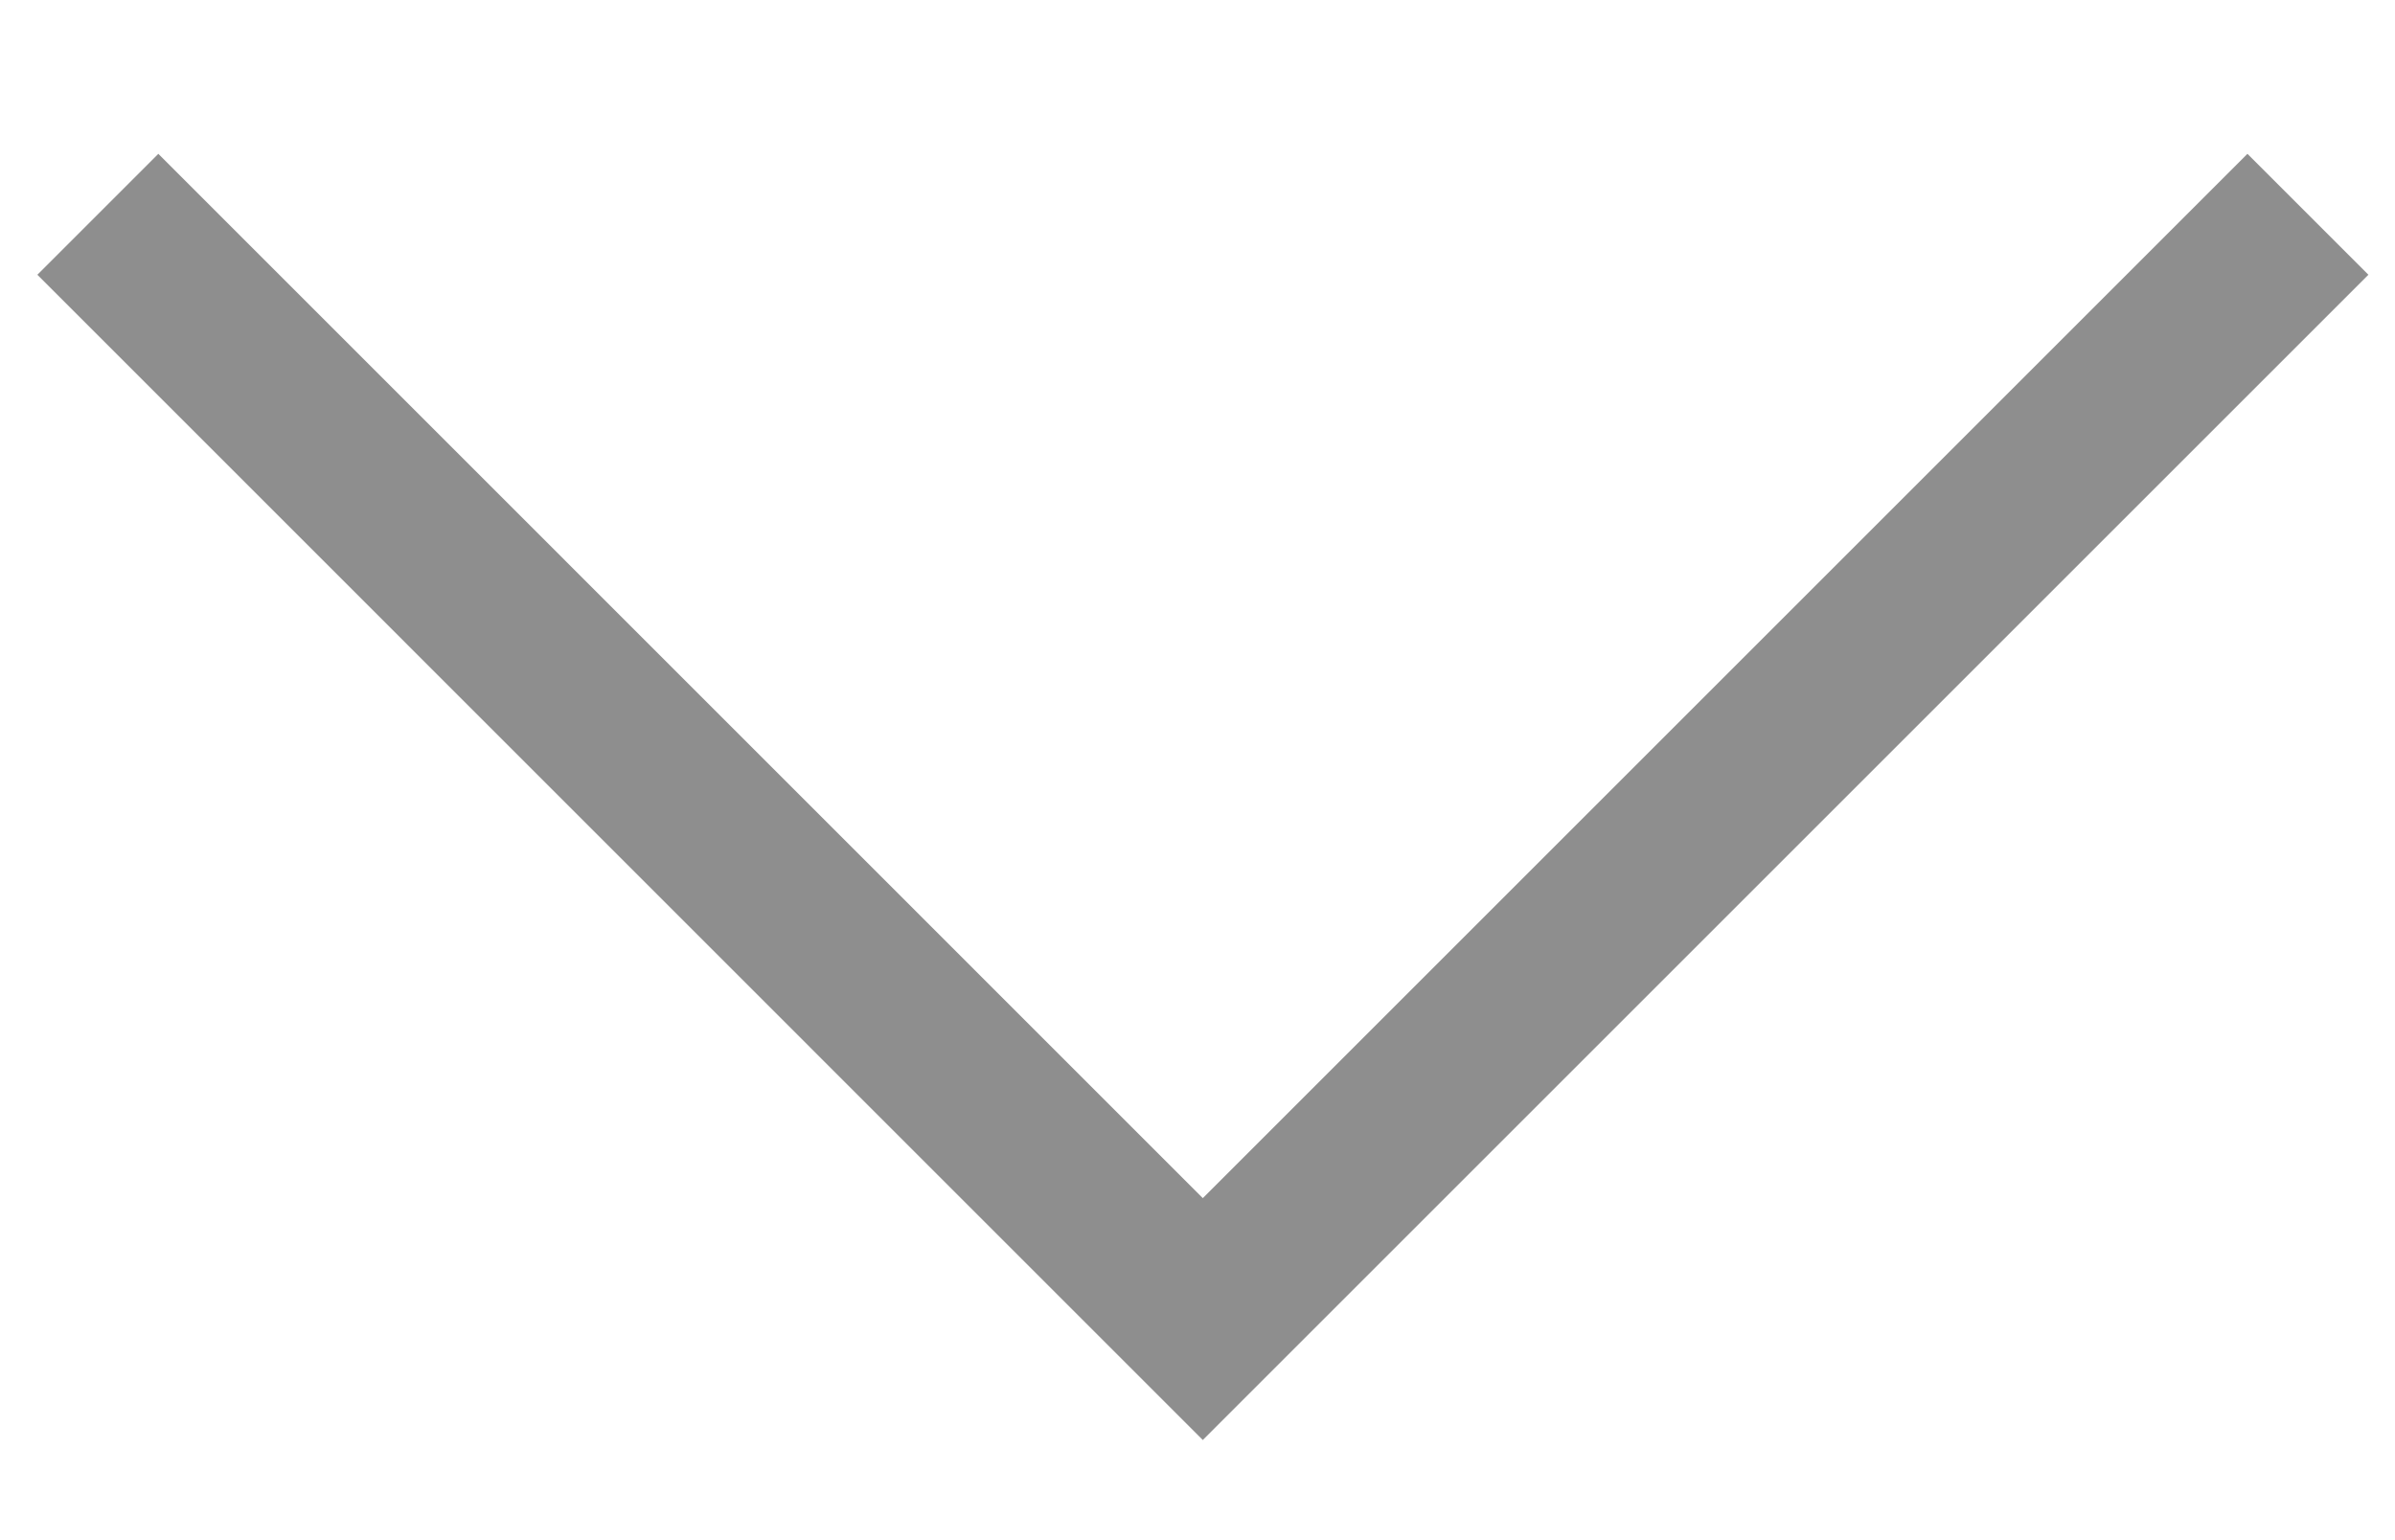
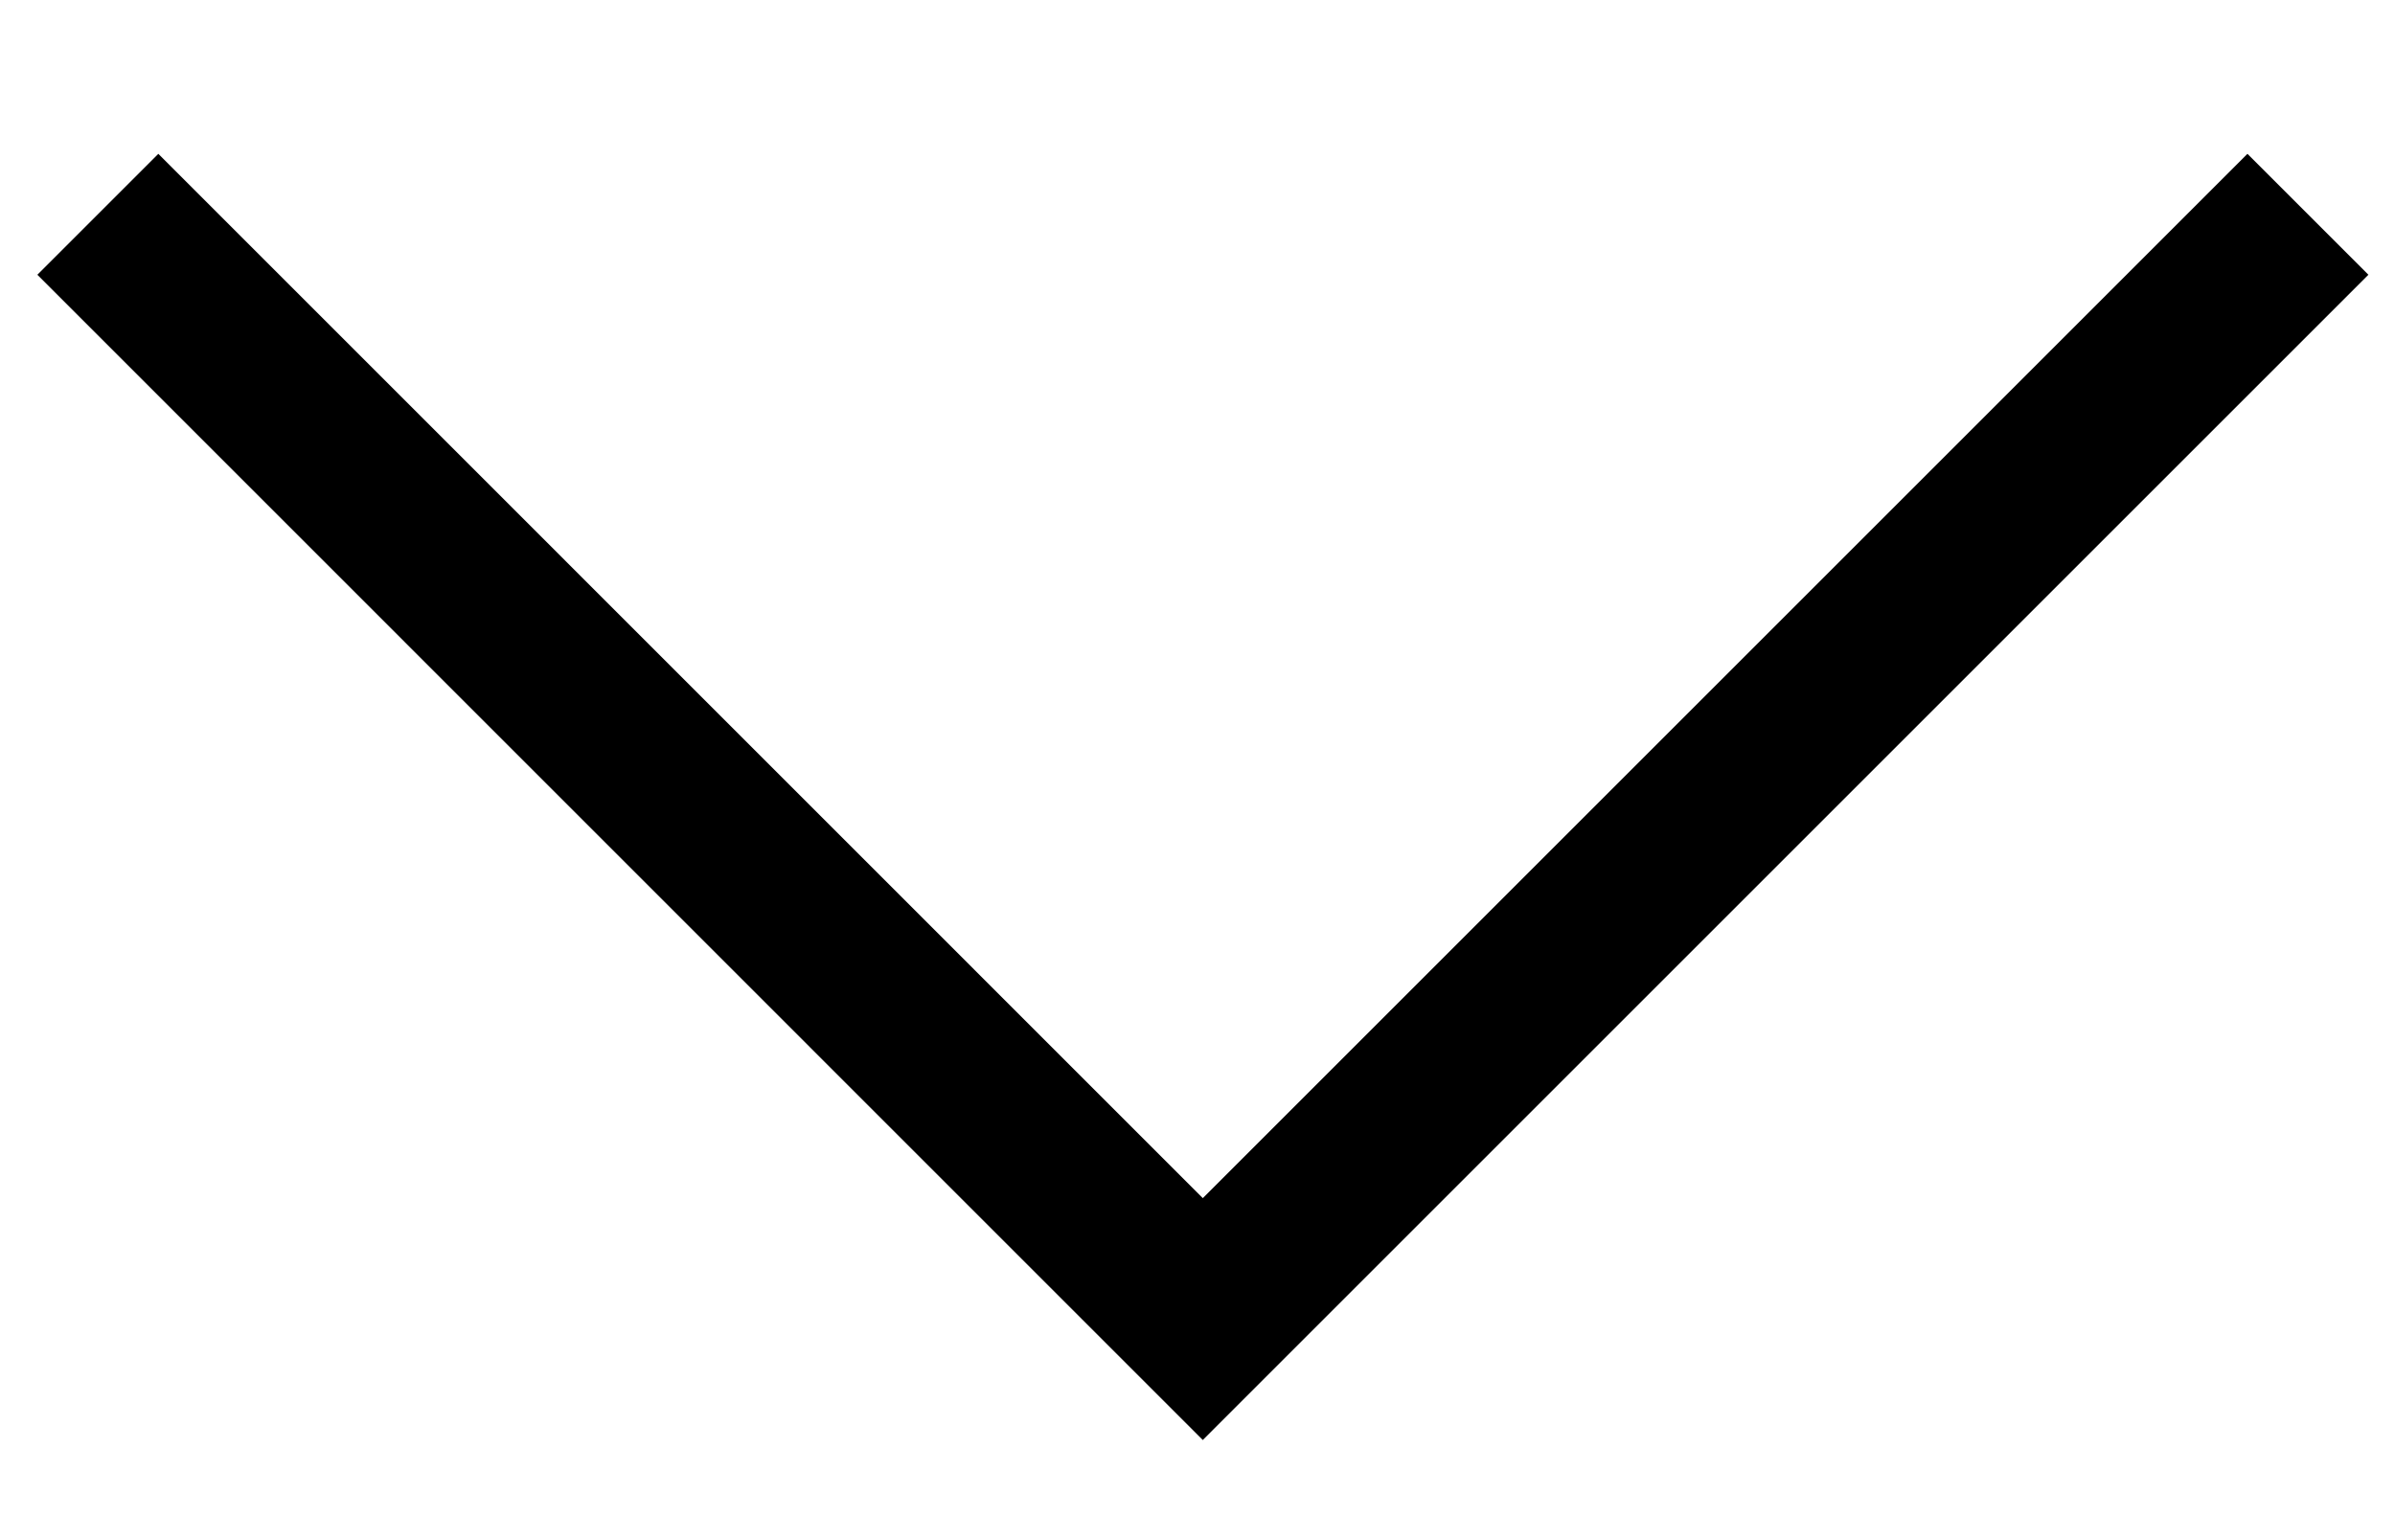
<svg xmlns="http://www.w3.org/2000/svg" width="14" height="9" viewBox="0 0 14 9" fill="none">
-   <path d="M13.491 1.253L7.031 7.713L0.572 1.253" stroke="#8E8E8E" />
+   <path d="M13.491 1.253L7.031 7.713L0.572 1.253" stroke="currentColor" />
</svg>
